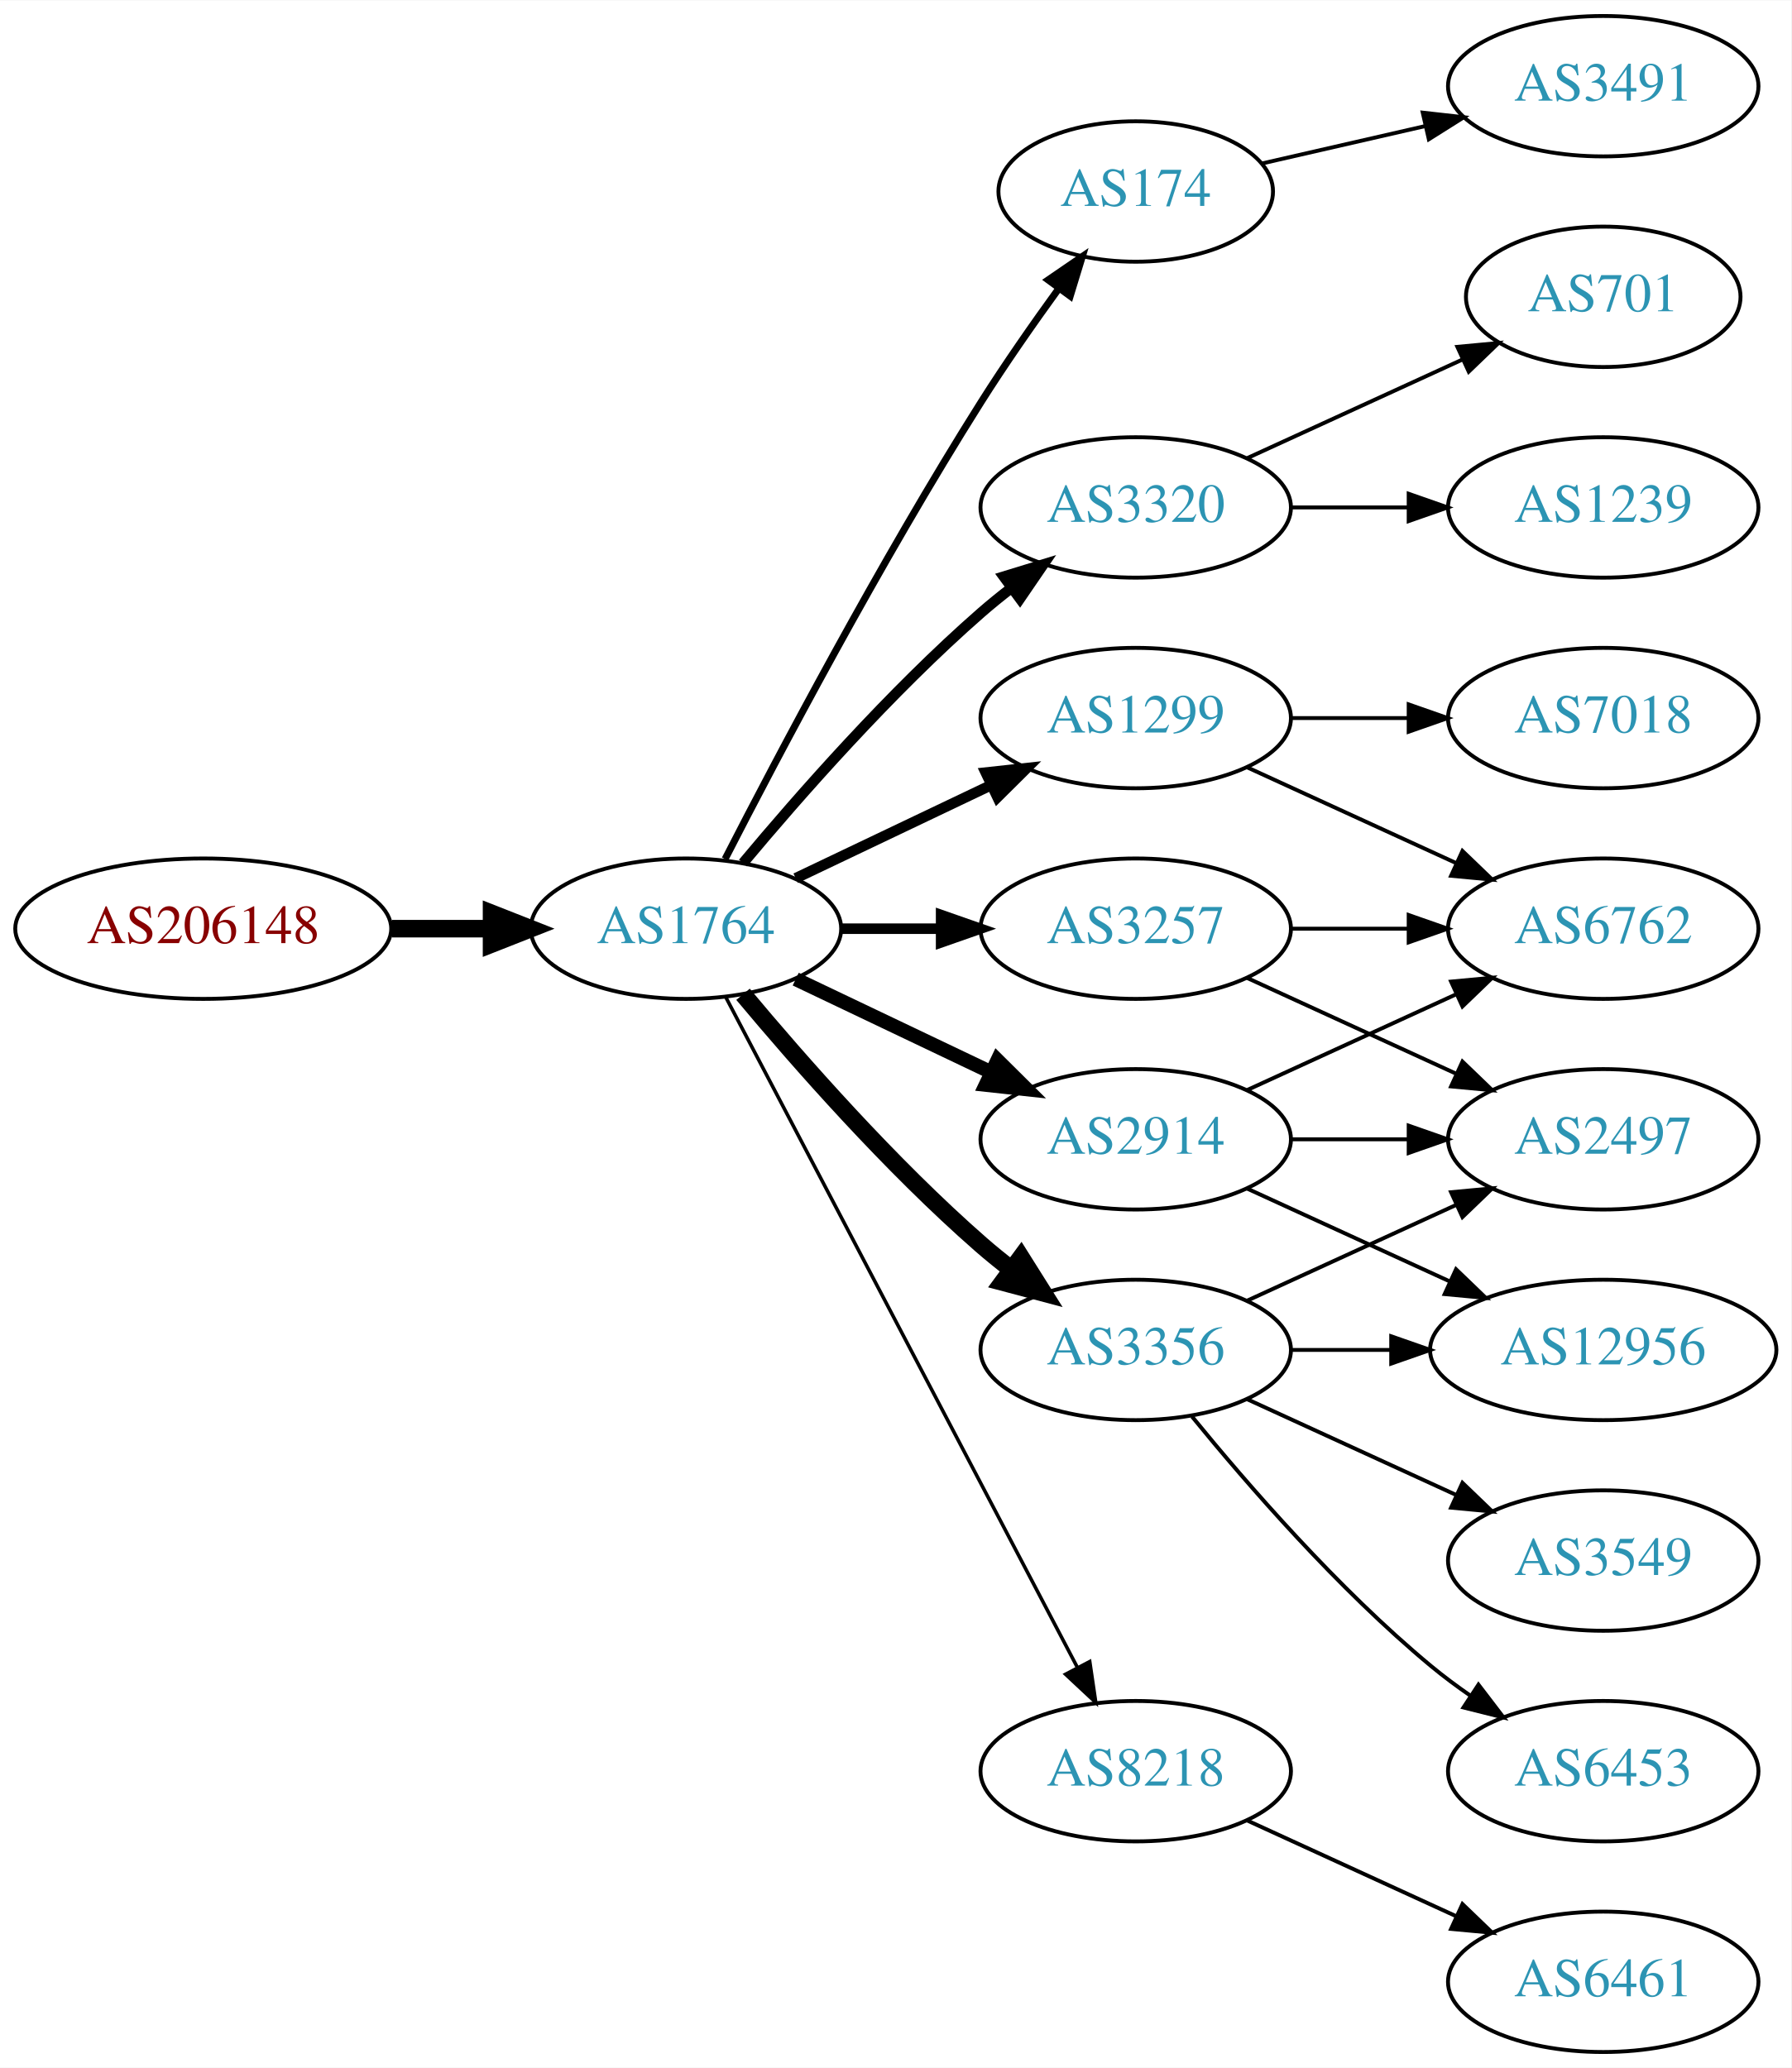
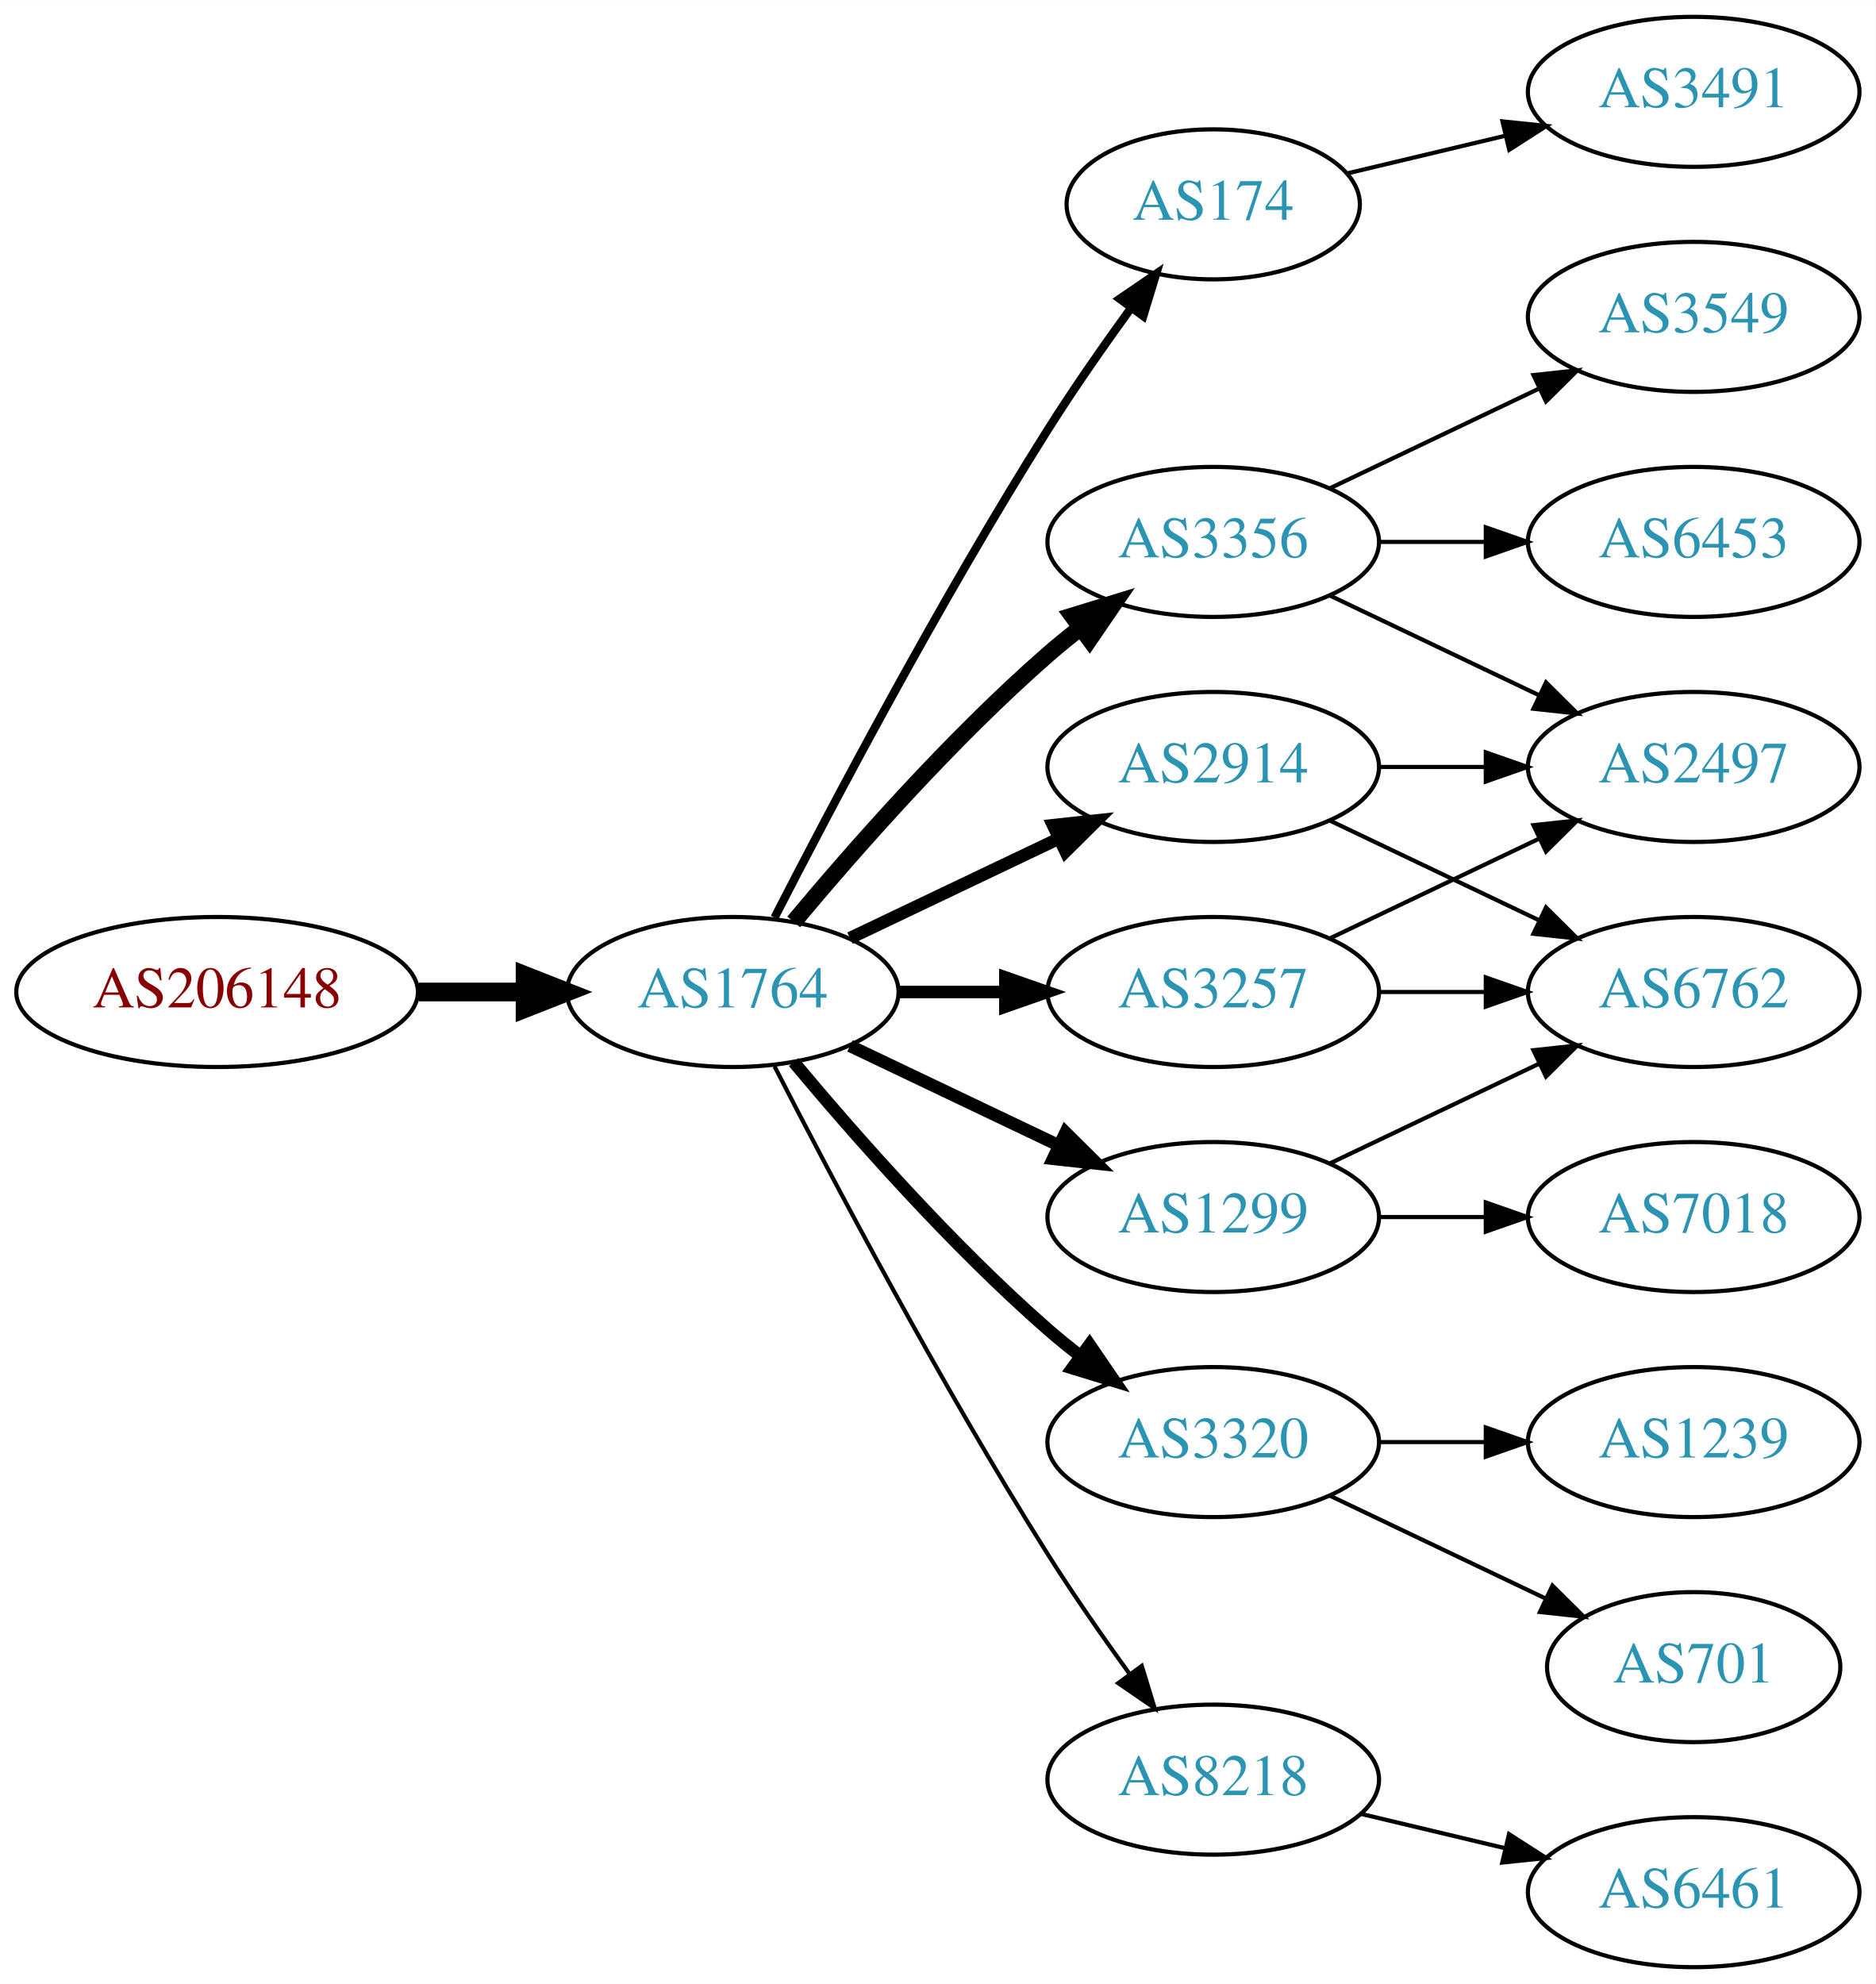
- <svg xmlns="http://www.w3.org/2000/svg" xmlns:xlink="http://www.w3.org/1999/xlink" width="459pt" height="530pt" viewBox="0.00 0.00 459.17 530.00">
-   <g id="graph0" class="graph" transform="scale(1 1) rotate(0) translate(4 526)">
-     <polygon fill="white" stroke="none" points="-4,4 -4,-526 455.17,-526 455.17,4 -4,4" />
+ <svg xmlns="http://www.w3.org/2000/svg" xmlns:xlink="http://www.w3.org/1999/xlink" width="450pt" height="476pt" viewBox="0.00 0.00 450.07 476.00">
+   <g id="graph0" class="graph" transform="scale(1 1) rotate(0) translate(4 472)">
+     <polygon fill="white" stroke="none" points="-4,4 -4,-472 446.07,-472 446.07,4 -4,4" />
    <g id="node1" class="node">
      <g id="a_node1">
        <a xlink:href="/asn/206148" xlink:title="AS206148 ~ Neuhofer Holz GmbH [AT]">
-           <ellipse fill="#ffffff" stroke="black" cx="48.096" cy="-288" rx="48.192" ry="18" />
-           <text text-anchor="middle" x="48.096" y="-284.3" font-family="Times,serif" font-size="14.00" fill="#880000">AS206148</text>
+           <ellipse fill="#ffffff" stroke="black" cx="48.096" cy="-234" rx="48.192" ry="18" />
+           <text text-anchor="middle" x="48.096" y="-230.3" font-family="Times,serif" font-size="14.00" fill="#880000">AS206148</text>
        </a>
      </g>
    </g>
    <g id="node2" class="node">
      <g id="a_node2">
        <a xlink:href="/asn/1764" xlink:title="AS1764 ~ NEXTLAYER-AS [AT]">
-           <ellipse fill="#ffffff" stroke="black" cx="171.838" cy="-288" rx="39.794" ry="18" />
-           <text text-anchor="middle" x="171.838" y="-284.3" font-family="Times,serif" font-size="14.00" fill="#2c94b3">AS1764</text>
+           <ellipse fill="#ffffff" stroke="black" cx="171.838" cy="-234" rx="39.794" ry="18" />
+           <text text-anchor="middle" x="171.838" y="-230.3" font-family="Times,serif" font-size="14.00" fill="#2c94b3">AS1764</text>
        </a>
      </g>
    </g>
    <g id="edge1" class="edge">
-       <path fill="none" stroke="black" stroke-width="4.5" d="M96.513,-288C104.867,-288 113.577,-288 121.969,-288" />
-       <polygon fill="black" stroke="black" stroke-width="4.5" points="122.004,-291.938 132.004,-288 122.004,-284.063 122.004,-291.938" />
+       <path fill="none" stroke="black" stroke-width="4.5" d="M96.513,-234C104.867,-234 113.577,-234 121.969,-234" />
+       <polygon fill="black" stroke="black" stroke-width="4.5" points="122.004,-237.938 132.004,-234 122.004,-230.063 122.004,-237.938" />
    </g>
    <g id="node3" class="node">
      <g id="a_node3">
        <a xlink:href="/asn/174" xlink:title="AS174 ~ Cogent Communications [US]">
-           <ellipse fill="#ffffff" stroke="black" cx="287.131" cy="-477" rx="35.194" ry="18" />
-           <text text-anchor="middle" x="287.131" y="-473.3" font-family="Times,serif" font-size="14.00" fill="#2c94b3">AS174</text>
+           <ellipse fill="#ffffff" stroke="black" cx="287.131" cy="-423" rx="35.194" ry="18" />
+           <text text-anchor="middle" x="287.131" y="-419.3" font-family="Times,serif" font-size="14.00" fill="#2c94b3">AS174</text>
        </a>
      </g>
    </g>
    <g id="edge2" class="edge">
-       <path fill="none" stroke="black" stroke-width="1.8" d="M181.864,-305.852C195.3,-332.055 221.75,-382.237 247.484,-423 253.641,-432.751 260.887,-443.127 267.431,-452.15" />
-       <polygon fill="black" stroke="black" stroke-width="1.8" points="264.691,-454.333 273.431,-460.322 270.334,-450.19 264.691,-454.333" />
+       <path fill="none" stroke="black" stroke-width="2" d="M181.864,-251.852C195.3,-278.055 221.75,-328.237 247.484,-369 253.641,-378.751 260.887,-389.127 267.431,-398.15" />
+       <polygon fill="black" stroke="black" stroke-width="2" points="264.691,-400.333 273.431,-406.322 270.334,-396.19 264.691,-400.333" />
    </g>
    <g id="node4" class="node">
      <g id="a_node4">
-         <a xlink:href="/asn/3320" xlink:title="AS3320 ~ DTAG [DE]">
-           <ellipse fill="#ffffff" stroke="black" cx="287.131" cy="-396" rx="39.794" ry="18" />
-           <text text-anchor="middle" x="287.131" y="-392.3" font-family="Times,serif" font-size="14.00" fill="#2c94b3">AS3320</text>
+         <a xlink:href="/asn/3356" xlink:title="AS3356 ~ Level 3 Parent, LLC [US]">
+           <ellipse fill="#ffffff" stroke="black" cx="287.131" cy="-342" rx="39.794" ry="18" />
+           <text text-anchor="middle" x="287.131" y="-338.3" font-family="Times,serif" font-size="14.00" fill="#2c94b3">AS3356</text>
        </a>
      </g>
    </g>
    <g id="edge3" class="edge">
-       <path fill="none" stroke="black" stroke-width="2.7" d="M186.468,-304.817C200.751,-321.929 224.297,-348.745 247.484,-369 249.95,-371.154 252.589,-373.294 255.286,-375.372" />
-       <polygon fill="black" stroke="black" stroke-width="2.7" points="253.311,-378.264 263.44,-381.37 257.459,-372.625 253.311,-378.264" />
+       <path fill="none" stroke="black" stroke-width="4" d="M186.468,-250.817C200.751,-267.929 224.297,-294.745 247.484,-315 249.95,-317.154 252.589,-319.294 255.286,-321.372" />
+       <polygon fill="black" stroke="black" stroke-width="4" points="253.311,-324.264 263.44,-327.37 257.459,-318.625 253.311,-324.264" />
    </g>
    <g id="node5" class="node">
      <g id="a_node5">
-         <a xlink:href="/asn/1299" xlink:title="AS1299 ~ Telia Carrier [EU]">
-           <ellipse fill="#ffffff" stroke="black" cx="287.131" cy="-342" rx="39.794" ry="18" />
-           <text text-anchor="middle" x="287.131" y="-338.3" font-family="Times,serif" font-size="14.00" fill="#2c94b3">AS1299</text>
+         <a xlink:href="/asn/2914" xlink:title="AS2914 ~ NTT America, Inc. [US]">
+           <ellipse fill="#ffffff" stroke="black" cx="287.131" cy="-288" rx="39.794" ry="18" />
+           <text text-anchor="middle" x="287.131" y="-284.3" font-family="Times,serif" font-size="14.00" fill="#2c94b3">AS2914</text>
        </a>
      </g>
    </g>
    <g id="edge4" class="edge">
-       <path fill="none" stroke="black" stroke-width="2.7" d="M199.974,-300.934C214.968,-308.081 233.789,-317.052 250.013,-324.785" />
-       <polygon fill="black" stroke="black" stroke-width="2.7" points="248.683,-328.028 259.216,-329.171 251.695,-321.709 248.683,-328.028" />
+       <path fill="none" stroke="black" stroke-width="3" d="M199.974,-246.934C214.968,-254.081 233.789,-263.052 250.013,-270.785" />
+       <polygon fill="black" stroke="black" stroke-width="3" points="248.683,-274.028 259.216,-275.171 251.695,-267.709 248.683,-274.028" />
    </g>
    <g id="node6" class="node">
      <g id="a_node6">
-         <a xlink:href="/asn/2914" xlink:title="AS2914 ~ NTT America, Inc. [US]">
+         <a xlink:href="/asn/3257" xlink:title="AS3257 ~ GTT [DE]">
          <ellipse fill="#ffffff" stroke="black" cx="287.131" cy="-234" rx="39.794" ry="18" />
-           <text text-anchor="middle" x="287.131" y="-230.3" font-family="Times,serif" font-size="14.00" fill="#2c94b3">AS2914</text>
+           <text text-anchor="middle" x="287.131" y="-230.3" font-family="Times,serif" font-size="14.00" fill="#2c94b3">AS3257</text>
        </a>
      </g>
    </g>
    <g id="edge5" class="edge">
-       <path fill="none" stroke="black" stroke-width="3.6" d="M199.974,-275.066C214.968,-267.919 233.789,-258.948 250.013,-251.215" />
-       <polygon fill="black" stroke="black" stroke-width="3.6" points="251.695,-254.291 259.216,-246.829 248.683,-247.972 251.695,-254.291" />
+       <path fill="none" stroke="black" stroke-width="3" d="M211.51,-234C219.713,-234 228.477,-234 237.009,-234" />
+       <polygon fill="black" stroke="black" stroke-width="3" points="237.248,-237.5 247.248,-234 237.248,-230.5 237.248,-237.5" />
    </g>
    <g id="node7" class="node">
      <g id="a_node7">
-         <a xlink:href="/asn/8218" xlink:title="AS8218 ~ legacy Neotelecoms [FR]">
-           <ellipse fill="#ffffff" stroke="black" cx="287.131" cy="-72" rx="39.794" ry="18" />
-           <text text-anchor="middle" x="287.131" y="-68.3" font-family="Times,serif" font-size="14.00" fill="#2c94b3">AS8218</text>
+         <a xlink:href="/asn/3320" xlink:title="AS3320 ~ DTAG [DE]">
+           <ellipse fill="#ffffff" stroke="black" cx="287.131" cy="-126" rx="39.794" ry="18" />
+           <text text-anchor="middle" x="287.131" y="-122.3" font-family="Times,serif" font-size="14.00" fill="#2c94b3">AS3320</text>
        </a>
      </g>
    </g>
    <g id="edge6" class="edge">
-       <path fill="none" stroke="black" stroke-width="0.9" d="M182.109,-270.324C201.951,-232.495 248.628,-143.501 272.115,-98.722" />
-       <polygon fill="black" stroke="black" stroke-width="0.9" points="275.345,-100.099 276.89,-89.618 269.146,-96.848 275.345,-100.099" />
+       <path fill="none" stroke="black" stroke-width="3" d="M186.468,-217.183C200.751,-200.071 224.297,-173.255 247.484,-153 249.95,-150.846 252.589,-148.706 255.286,-146.628" />
+       <polygon fill="black" stroke="black" stroke-width="3" points="257.459,-149.375 263.44,-140.63 253.311,-143.736 257.459,-149.375" />
    </g>
    <g id="node8" class="node">
      <g id="a_node8">
-         <a xlink:href="/asn/3257" xlink:title="AS3257 ~ GTT [DE]">
-           <ellipse fill="#ffffff" stroke="black" cx="287.131" cy="-288" rx="39.794" ry="18" />
-           <text text-anchor="middle" x="287.131" y="-284.3" font-family="Times,serif" font-size="14.00" fill="#2c94b3">AS3257</text>
+         <a xlink:href="/asn/8218" xlink:title="AS8218 ~ legacy Neotelecoms [FR]">
+           <ellipse fill="#ffffff" stroke="black" cx="287.131" cy="-45" rx="39.794" ry="18" />
+           <text text-anchor="middle" x="287.131" y="-41.3" font-family="Times,serif" font-size="14.00" fill="#2c94b3">AS8218</text>
        </a>
      </g>
    </g>
    <g id="edge7" class="edge">
-       <path fill="none" stroke="black" stroke-width="2.7" d="M211.51,-288C219.713,-288 228.477,-288 237.009,-288" />
-       <polygon fill="black" stroke="black" stroke-width="2.7" points="237.248,-291.5 247.248,-288 237.248,-284.5 237.248,-291.5" />
+       <path fill="none" stroke="black" d="M181.864,-216.148C195.3,-189.945 221.75,-139.763 247.484,-99 253.547,-89.396 260.667,-79.187 267.133,-70.261" />
+       <polygon fill="black" stroke="black" points="269.984,-72.291 273.075,-62.157 264.339,-68.152 269.984,-72.291" />
    </g>
    <g id="node9" class="node">
      <g id="a_node9">
-         <a xlink:href="/asn/3356" xlink:title="AS3356 ~ Level 3 Parent, LLC [US]">
+         <a xlink:href="/asn/1299" xlink:title="AS1299 ~ Telia Carrier [EU]">
          <ellipse fill="#ffffff" stroke="black" cx="287.131" cy="-180" rx="39.794" ry="18" />
-           <text text-anchor="middle" x="287.131" y="-176.3" font-family="Times,serif" font-size="14.00" fill="#2c94b3">AS3356</text>
+           <text text-anchor="middle" x="287.131" y="-176.3" font-family="Times,serif" font-size="14.00" fill="#2c94b3">AS1299</text>
        </a>
      </g>
    </g>
    <g id="edge8" class="edge">
-       <path fill="none" stroke="black" stroke-width="4.5" d="M186.468,-271.183C200.751,-254.071 224.297,-227.255 247.484,-207 249.95,-204.846 252.589,-202.706 255.286,-200.628" />
-       <polygon fill="black" stroke="black" stroke-width="4.5" points="257.718,-203.727 263.44,-194.63 253.052,-197.384 257.718,-203.727" />
+       <path fill="none" stroke="black" stroke-width="3" d="M199.974,-221.066C214.968,-213.919 233.789,-204.948 250.013,-197.215" />
+       <polygon fill="black" stroke="black" stroke-width="3" points="251.695,-200.291 259.216,-192.829 248.683,-193.972 251.695,-200.291" />
+     </g>
+     <g id="node18" class="node">
+       <g id="a_node18">
+         <a xlink:href="/asn/3491" xlink:title="AS3491 ~ PCCW Global, Inc. [US]">
+           <ellipse fill="#ffffff" stroke="black" cx="402.424" cy="-450" rx="39.794" ry="18" />
+           <text text-anchor="middle" x="402.424" y="-446.3" font-family="Times,serif" font-size="14.00" fill="#2c94b3">AS3491</text>
+         </a>
+       </g>
+     </g>
+     <g id="edge21" class="edge">
+       <path fill="none" stroke="black" d="M319.389,-430.449C331.068,-433.233 344.564,-436.449 357.193,-439.459" />
+       <polygon fill="black" stroke="black" points="356.546,-442.903 367.085,-441.816 358.169,-436.093 356.546,-442.903" />
    </g>
    <g id="node10" class="node">
      <g id="a_node10">
-         <a xlink:href="/asn/3491" xlink:title="AS3491 ~ PCCW Global, Inc. [US]">
-           <ellipse fill="#ffffff" stroke="black" cx="406.973" cy="-504" rx="39.794" ry="18" />
-           <text text-anchor="middle" x="406.973" y="-500.3" font-family="Times,serif" font-size="14.00" fill="#2c94b3">AS3491</text>
+         <a xlink:href="/asn/2497" xlink:title="AS2497 ~ Internet Initiative Japan Inc. [JP]">
+           <ellipse fill="#ffffff" stroke="black" cx="402.424" cy="-288" rx="39.794" ry="18" />
+           <text text-anchor="middle" x="402.424" y="-284.3" font-family="Times,serif" font-size="14.00" fill="#2c94b3">AS2497</text>
        </a>
      </g>
    </g>
    <g id="edge9" class="edge">
-       <path fill="none" stroke="black" d="M319.401,-484.165C332.24,-487.106 347.345,-490.567 361.312,-493.767" />
-       <polygon fill="black" stroke="black" points="360.704,-497.219 371.233,-496.04 362.267,-490.395 360.704,-497.219" />
+       <path fill="none" stroke="black" d="M315.267,-329.066C330.261,-321.919 349.082,-312.948 365.306,-305.215" />
+       <polygon fill="black" stroke="black" points="366.988,-308.291 374.509,-300.829 363.976,-301.972 366.988,-308.291" />
    </g>
    <g id="node11" class="node">
      <g id="a_node11">
-         <a xlink:href="/asn/701" xlink:title="AS701 ~ UUNET [US]">
-           <ellipse fill="#ffffff" stroke="black" cx="406.973" cy="-450" rx="35.194" ry="18" />
-           <text text-anchor="middle" x="406.973" y="-446.3" font-family="Times,serif" font-size="14.00" fill="#2c94b3">AS701</text>
+         <a xlink:href="/asn/6453" xlink:title="AS6453 ~ TATA COMMUNICATIONS (AMERICA) INC [US]">
+           <ellipse fill="#ffffff" stroke="black" cx="402.424" cy="-342" rx="39.794" ry="18" />
+           <text text-anchor="middle" x="402.424" y="-338.3" font-family="Times,serif" font-size="14.00" fill="#2c94b3">AS6453</text>
        </a>
      </g>
    </g>
    <g id="edge10" class="edge">
-       <path fill="none" stroke="black" d="M315.76,-408.661C332.176,-416.183 353.158,-425.798 370.754,-433.861" />
-       <polygon fill="black" stroke="black" points="369.583,-437.174 380.132,-438.158 372.499,-430.811 369.583,-437.174" />
+       <path fill="none" stroke="black" d="M326.803,-342C335.006,-342 343.77,-342 352.302,-342" />
+       <polygon fill="black" stroke="black" points="352.541,-345.5 362.541,-342 352.541,-338.5 352.541,-345.5" />
    </g>
    <g id="node12" class="node">
      <g id="a_node12">
-         <a xlink:href="/asn/1239" xlink:title="AS1239 ~ Sprint [US]">
-           <ellipse fill="#ffffff" stroke="black" cx="406.973" cy="-396" rx="39.794" ry="18" />
-           <text text-anchor="middle" x="406.973" y="-392.3" font-family="Times,serif" font-size="14.00" fill="#2c94b3">AS1239</text>
+         <a xlink:href="/asn/3549" xlink:title="AS3549 ~ Level 3 Parent, LLC [US]">
+           <ellipse fill="#ffffff" stroke="black" cx="402.424" cy="-396" rx="39.794" ry="18" />
+           <text text-anchor="middle" x="402.424" y="-392.3" font-family="Times,serif" font-size="14.00" fill="#2c94b3">AS3549</text>
        </a>
      </g>
    </g>
    <g id="edge11" class="edge">
-       <path fill="none" stroke="black" d="M327.044,-396C336.597,-396 346.947,-396 356.909,-396" />
-       <polygon fill="black" stroke="black" points="357.102,-399.5 367.102,-396 357.102,-392.5 357.102,-399.5" />
+       <path fill="none" stroke="black" d="M315.267,-354.934C330.261,-362.081 349.082,-371.052 365.306,-378.785" />
+       <polygon fill="black" stroke="black" points="363.976,-382.028 374.509,-383.171 366.988,-375.709 363.976,-382.028" />
+     </g>
+     <g id="edge17" class="edge">
+       <path fill="none" stroke="black" d="M326.803,-288C335.006,-288 343.77,-288 352.302,-288" />
+       <polygon fill="black" stroke="black" points="352.541,-291.5 362.541,-288 352.541,-284.5 352.541,-291.5" />
    </g>
    <g id="node13" class="node">
      <g id="a_node13">
-         <a xlink:href="/asn/7018" xlink:title="AS7018 ~ AT&amp;T Services, Inc. [US]">
-           <ellipse fill="#ffffff" stroke="black" cx="406.973" cy="-342" rx="39.794" ry="18" />
-           <text text-anchor="middle" x="406.973" y="-338.3" font-family="Times,serif" font-size="14.00" fill="#2c94b3">AS7018</text>
-         </a>
-       </g>
+         <a xlink:href="/asn/6762" xlink:title="AS6762 ~ TELECOM ITALIA SPARKLE S.p.A. [IT]">
+           <ellipse fill="#ffffff" stroke="black" cx="402.424" cy="-234" rx="39.794" ry="18" />
+           <text text-anchor="middle" x="402.424" y="-230.3" font-family="Times,serif" font-size="14.00" fill="#2c94b3">AS6762</text>
+         </a>
+       </g>
+     </g>
+     <g id="edge16" class="edge">
+       <path fill="none" stroke="black" d="M315.267,-275.066C330.261,-267.919 349.082,-258.948 365.306,-251.215" />
+       <polygon fill="black" stroke="black" points="366.988,-254.291 374.509,-246.829 363.976,-247.972 366.988,-254.291" />
    </g>
    <g id="edge12" class="edge">
-       <path fill="none" stroke="black" d="M327.044,-342C336.597,-342 346.947,-342 356.909,-342" />
-       <polygon fill="black" stroke="black" points="357.102,-345.5 367.102,-342 357.102,-338.5 357.102,-345.5" />
+       <path fill="none" stroke="black" d="M315.267,-246.934C330.261,-254.081 349.082,-263.052 365.306,-270.785" />
+       <polygon fill="black" stroke="black" points="363.976,-274.028 374.509,-275.171 366.988,-267.709 363.976,-274.028" />
+     </g>
+     <g id="edge13" class="edge">
+       <path fill="none" stroke="black" d="M326.803,-234C335.006,-234 343.77,-234 352.302,-234" />
+       <polygon fill="black" stroke="black" points="352.541,-237.5 362.541,-234 352.541,-230.5 352.541,-237.5" />
    </g>
    <g id="node14" class="node">
      <g id="a_node14">
-         <a xlink:href="/asn/6762" xlink:title="AS6762 ~ TELECOM ITALIA SPARKLE S.p.A. [IT]">
-           <ellipse fill="#ffffff" stroke="black" cx="406.973" cy="-288" rx="39.794" ry="18" />
-           <text text-anchor="middle" x="406.973" y="-284.3" font-family="Times,serif" font-size="14.00" fill="#2c94b3">AS6762</text>
-         </a>
-       </g>
-     </g>
-     <g id="edge13" class="edge">
-       <path fill="none" stroke="black" d="M315.76,-329.339C331.717,-322.027 351.987,-312.739 369.27,-304.819" />
-       <polygon fill="black" stroke="black" points="370.885,-307.929 378.518,-300.581 367.969,-301.565 370.885,-307.929" />
-     </g>
-     <g id="edge17" class="edge">
-       <path fill="none" stroke="black" d="M315.76,-246.661C331.717,-253.973 351.987,-263.261 369.27,-271.181" />
-       <polygon fill="black" stroke="black" points="367.969,-274.435 378.518,-275.419 370.885,-268.071 367.969,-274.435" />
+         <a xlink:href="/asn/701" xlink:title="AS701 ~ UUNET [US]">
+           <ellipse fill="#ffffff" stroke="black" cx="402.424" cy="-72" rx="35.194" ry="18" />
+           <text text-anchor="middle" x="402.424" y="-68.3" font-family="Times,serif" font-size="14.00" fill="#2c94b3">AS701</text>
+         </a>
+       </g>
+     </g>
+     <g id="edge14" class="edge">
+       <path fill="none" stroke="black" d="M315.267,-113.066C330.699,-105.71 350.185,-96.423 366.72,-88.541" />
+       <polygon fill="black" stroke="black" points="368.54,-91.551 376.062,-84.089 365.529,-85.232 368.54,-91.551" />
+     </g>
+     <g id="node15" class="node">
+       <g id="a_node15">
+         <a xlink:href="/asn/1239" xlink:title="AS1239 ~ Sprint [US]">
+           <ellipse fill="#ffffff" stroke="black" cx="402.424" cy="-126" rx="39.794" ry="18" />
+           <text text-anchor="middle" x="402.424" y="-122.3" font-family="Times,serif" font-size="14.00" fill="#2c94b3">AS1239</text>
+         </a>
+       </g>
+     </g>
+     <g id="edge15" class="edge">
+       <path fill="none" stroke="black" d="M326.803,-126C335.006,-126 343.77,-126 352.302,-126" />
+       <polygon fill="black" stroke="black" points="352.541,-129.5 362.541,-126 352.541,-122.5 352.541,-129.5" />
    </g>
    <g id="node16" class="node">
      <g id="a_node16">
-         <a xlink:href="/asn/2497" xlink:title="AS2497 ~ Internet Initiative Japan Inc. [JP]">
-           <ellipse fill="#ffffff" stroke="black" cx="406.973" cy="-234" rx="39.794" ry="18" />
-           <text text-anchor="middle" x="406.973" y="-230.3" font-family="Times,serif" font-size="14.00" fill="#2c94b3">AS2497</text>
-         </a>
-       </g>
-     </g>
-     <g id="edge15" class="edge">
-       <path fill="none" stroke="black" d="M327.044,-234C336.597,-234 346.947,-234 356.909,-234" />
-       <polygon fill="black" stroke="black" points="357.102,-237.5 367.102,-234 357.102,-230.5 357.102,-237.5" />
+         <a xlink:href="/asn/6461" xlink:title="AS6461 ~ Zayo Bandwidth [US]">
+           <ellipse fill="#ffffff" stroke="black" cx="402.424" cy="-18" rx="39.794" ry="18" />
+           <text text-anchor="middle" x="402.424" y="-14.3" font-family="Times,serif" font-size="14.00" fill="#2c94b3">AS6461</text>
+         </a>
+       </g>
+     </g>
+     <g id="edge18" class="edge">
+       <path fill="none" stroke="black" d="M322.738,-36.752C333.609,-34.162 345.764,-31.265 357.206,-28.538" />
+       <polygon fill="black" stroke="black" points="358.112,-31.92 367.029,-26.197 356.49,-25.111 358.112,-31.92" />
+     </g>
+     <g id="edge20" class="edge">
+       <path fill="none" stroke="black" d="M315.267,-192.934C330.261,-200.081 349.082,-209.052 365.306,-216.785" />
+       <polygon fill="black" stroke="black" points="363.976,-220.028 374.509,-221.171 366.988,-213.709 363.976,-220.028" />
    </g>
    <g id="node17" class="node">
      <g id="a_node17">
-         <a xlink:href="/asn/12956" xlink:title="AS12956 ~ TELXIUS [ES]">
-           <ellipse fill="#ffffff" stroke="black" cx="406.973" cy="-180" rx="44.393" ry="18" />
-           <text text-anchor="middle" x="406.973" y="-176.3" font-family="Times,serif" font-size="14.00" fill="#2c94b3">AS12956</text>
-         </a>
-       </g>
-     </g>
-     <g id="edge16" class="edge">
-       <path fill="none" stroke="black" d="M315.76,-221.339C331.258,-214.238 350.824,-205.272 367.771,-197.506" />
-       <polygon fill="black" stroke="black" points="369.24,-200.683 376.873,-193.335 366.324,-194.319 369.24,-200.683" />
-     </g>
-     <g id="node15" class="node">
-       <g id="a_node15">
-         <a xlink:href="/asn/6461" xlink:title="AS6461 ~ Zayo Bandwidth [US]">
-           <ellipse fill="#ffffff" stroke="black" cx="406.973" cy="-18" rx="39.794" ry="18" />
-           <text text-anchor="middle" x="406.973" y="-14.3" font-family="Times,serif" font-size="14.00" fill="#2c94b3">AS6461</text>
-         </a>
-       </g>
-     </g>
-     <g id="edge14" class="edge">
-       <path fill="none" stroke="black" d="M315.76,-59.339C331.717,-52.027 351.987,-42.739 369.27,-34.819" />
-       <polygon fill="black" stroke="black" points="370.885,-37.929 378.518,-30.581 367.969,-31.565 370.885,-37.929" />
-     </g>
-     <g id="edge22" class="edge">
-       <path fill="none" stroke="black" d="M327.044,-288C336.597,-288 346.947,-288 356.909,-288" />
-       <polygon fill="black" stroke="black" points="357.102,-291.5 367.102,-288 357.102,-284.5 357.102,-291.5" />
-     </g>
-     <g id="edge23" class="edge">
-       <path fill="none" stroke="black" d="M315.76,-275.339C331.717,-268.027 351.987,-258.739 369.27,-250.819" />
-       <polygon fill="black" stroke="black" points="370.885,-253.929 378.518,-246.581 367.969,-247.565 370.885,-253.929" />
-     </g>
-     <g id="edge20" class="edge">
-       <path fill="none" stroke="black" d="M315.76,-192.661C331.717,-199.973 351.987,-209.261 369.27,-217.181" />
-       <polygon fill="black" stroke="black" points="367.969,-220.435 378.518,-221.419 370.885,-214.071 367.969,-220.435" />
-     </g>
-     <g id="edge18" class="edge">
-       <path fill="none" stroke="black" d="M327.044,-180C335.146,-180 343.821,-180 352.348,-180" />
-       <polygon fill="black" stroke="black" points="352.625,-183.5 362.625,-180 352.625,-176.5 352.625,-183.5" />
-     </g>
-     <g id="node18" class="node">
-       <g id="a_node18">
-         <a xlink:href="/asn/3549" xlink:title="AS3549 ~ Level 3 Parent, LLC [US]">
-           <ellipse fill="#ffffff" stroke="black" cx="406.973" cy="-126" rx="39.794" ry="18" />
-           <text text-anchor="middle" x="406.973" y="-122.3" font-family="Times,serif" font-size="14.00" fill="#2c94b3">AS3549</text>
+         <a xlink:href="/asn/7018" xlink:title="AS7018 ~ AT&amp;T Services, Inc. [US]">
+           <ellipse fill="#ffffff" stroke="black" cx="402.424" cy="-180" rx="39.794" ry="18" />
+           <text text-anchor="middle" x="402.424" y="-176.3" font-family="Times,serif" font-size="14.00" fill="#2c94b3">AS7018</text>
        </a>
      </g>
    </g>
    <g id="edge19" class="edge">
-       <path fill="none" stroke="black" d="M315.76,-167.339C331.717,-160.027 351.987,-150.739 369.27,-142.819" />
-       <polygon fill="black" stroke="black" points="370.885,-145.929 378.518,-138.581 367.969,-139.565 370.885,-145.929" />
-     </g>
-     <g id="node19" class="node">
-       <g id="a_node19">
-         <a xlink:href="/asn/6453" xlink:title="AS6453 ~ TATA COMMUNICATIONS (AMERICA) INC [US]">
-           <ellipse fill="#ffffff" stroke="black" cx="406.973" cy="-72" rx="39.794" ry="18" />
-           <text text-anchor="middle" x="406.973" y="-68.3" font-family="Times,serif" font-size="14.00" fill="#2c94b3">AS6453</text>
-         </a>
-       </g>
-     </g>
-     <g id="edge21" class="edge">
-       <path fill="none" stroke="black" d="M301.55,-162.935C315.665,-145.625 339.079,-118.655 362.777,-99 365.994,-96.332 369.494,-93.73 373.065,-91.259" />
-       <polygon fill="black" stroke="black" points="374.988,-94.183 381.421,-85.764 371.143,-88.334 374.988,-94.183" />
+       <path fill="none" stroke="black" d="M326.803,-180C335.006,-180 343.77,-180 352.302,-180" />
+       <polygon fill="black" stroke="black" points="352.541,-183.5 362.541,-180 352.541,-176.5 352.541,-183.5" />
    </g>
  </g>
</svg>
